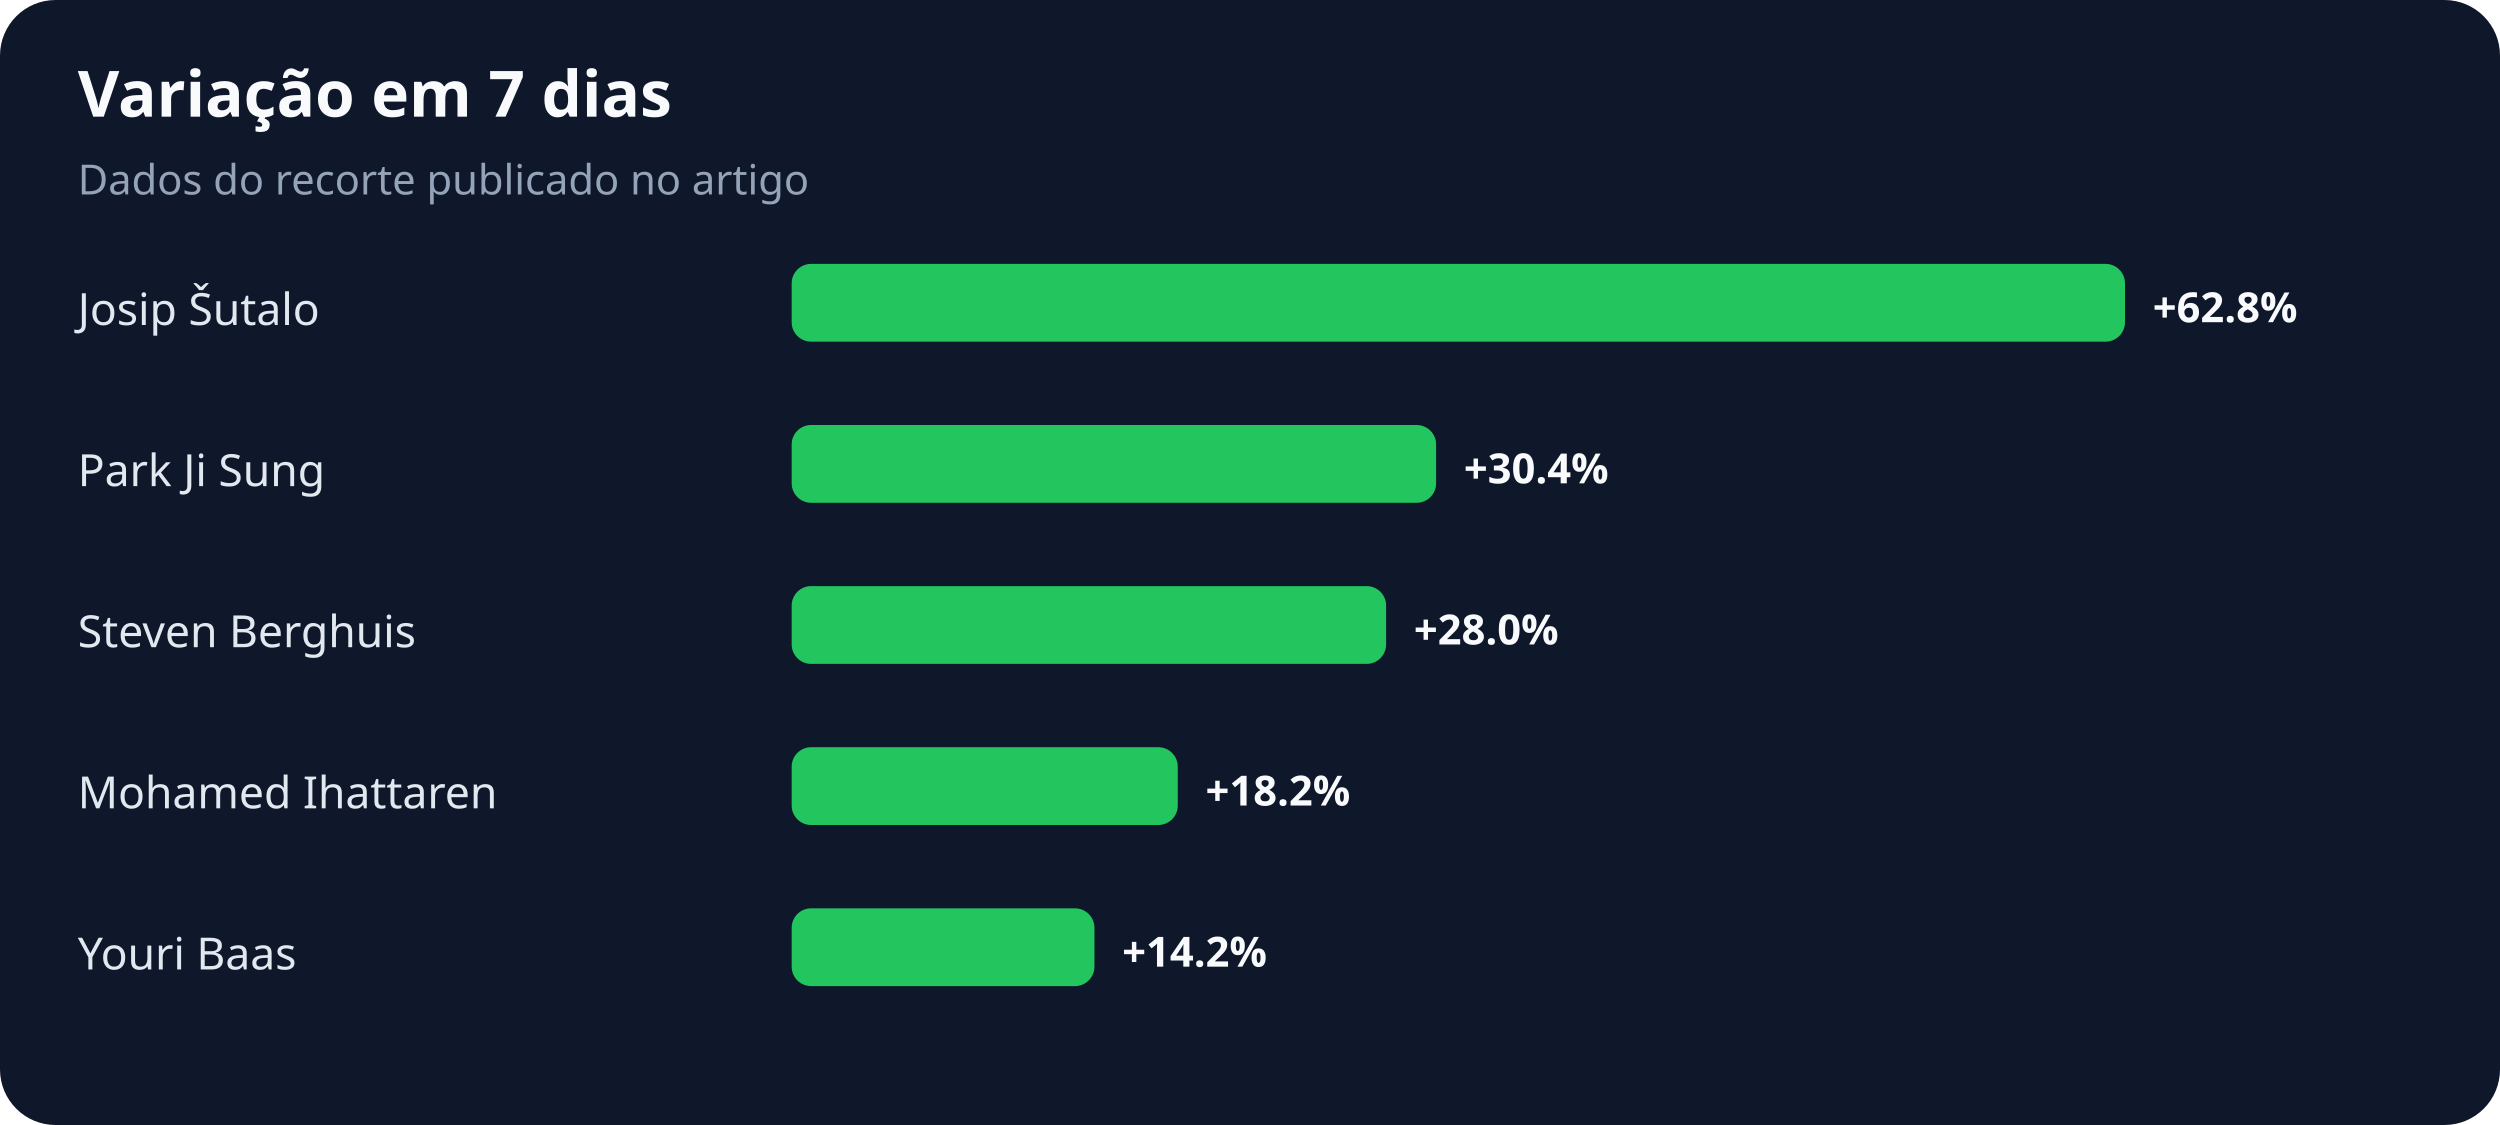
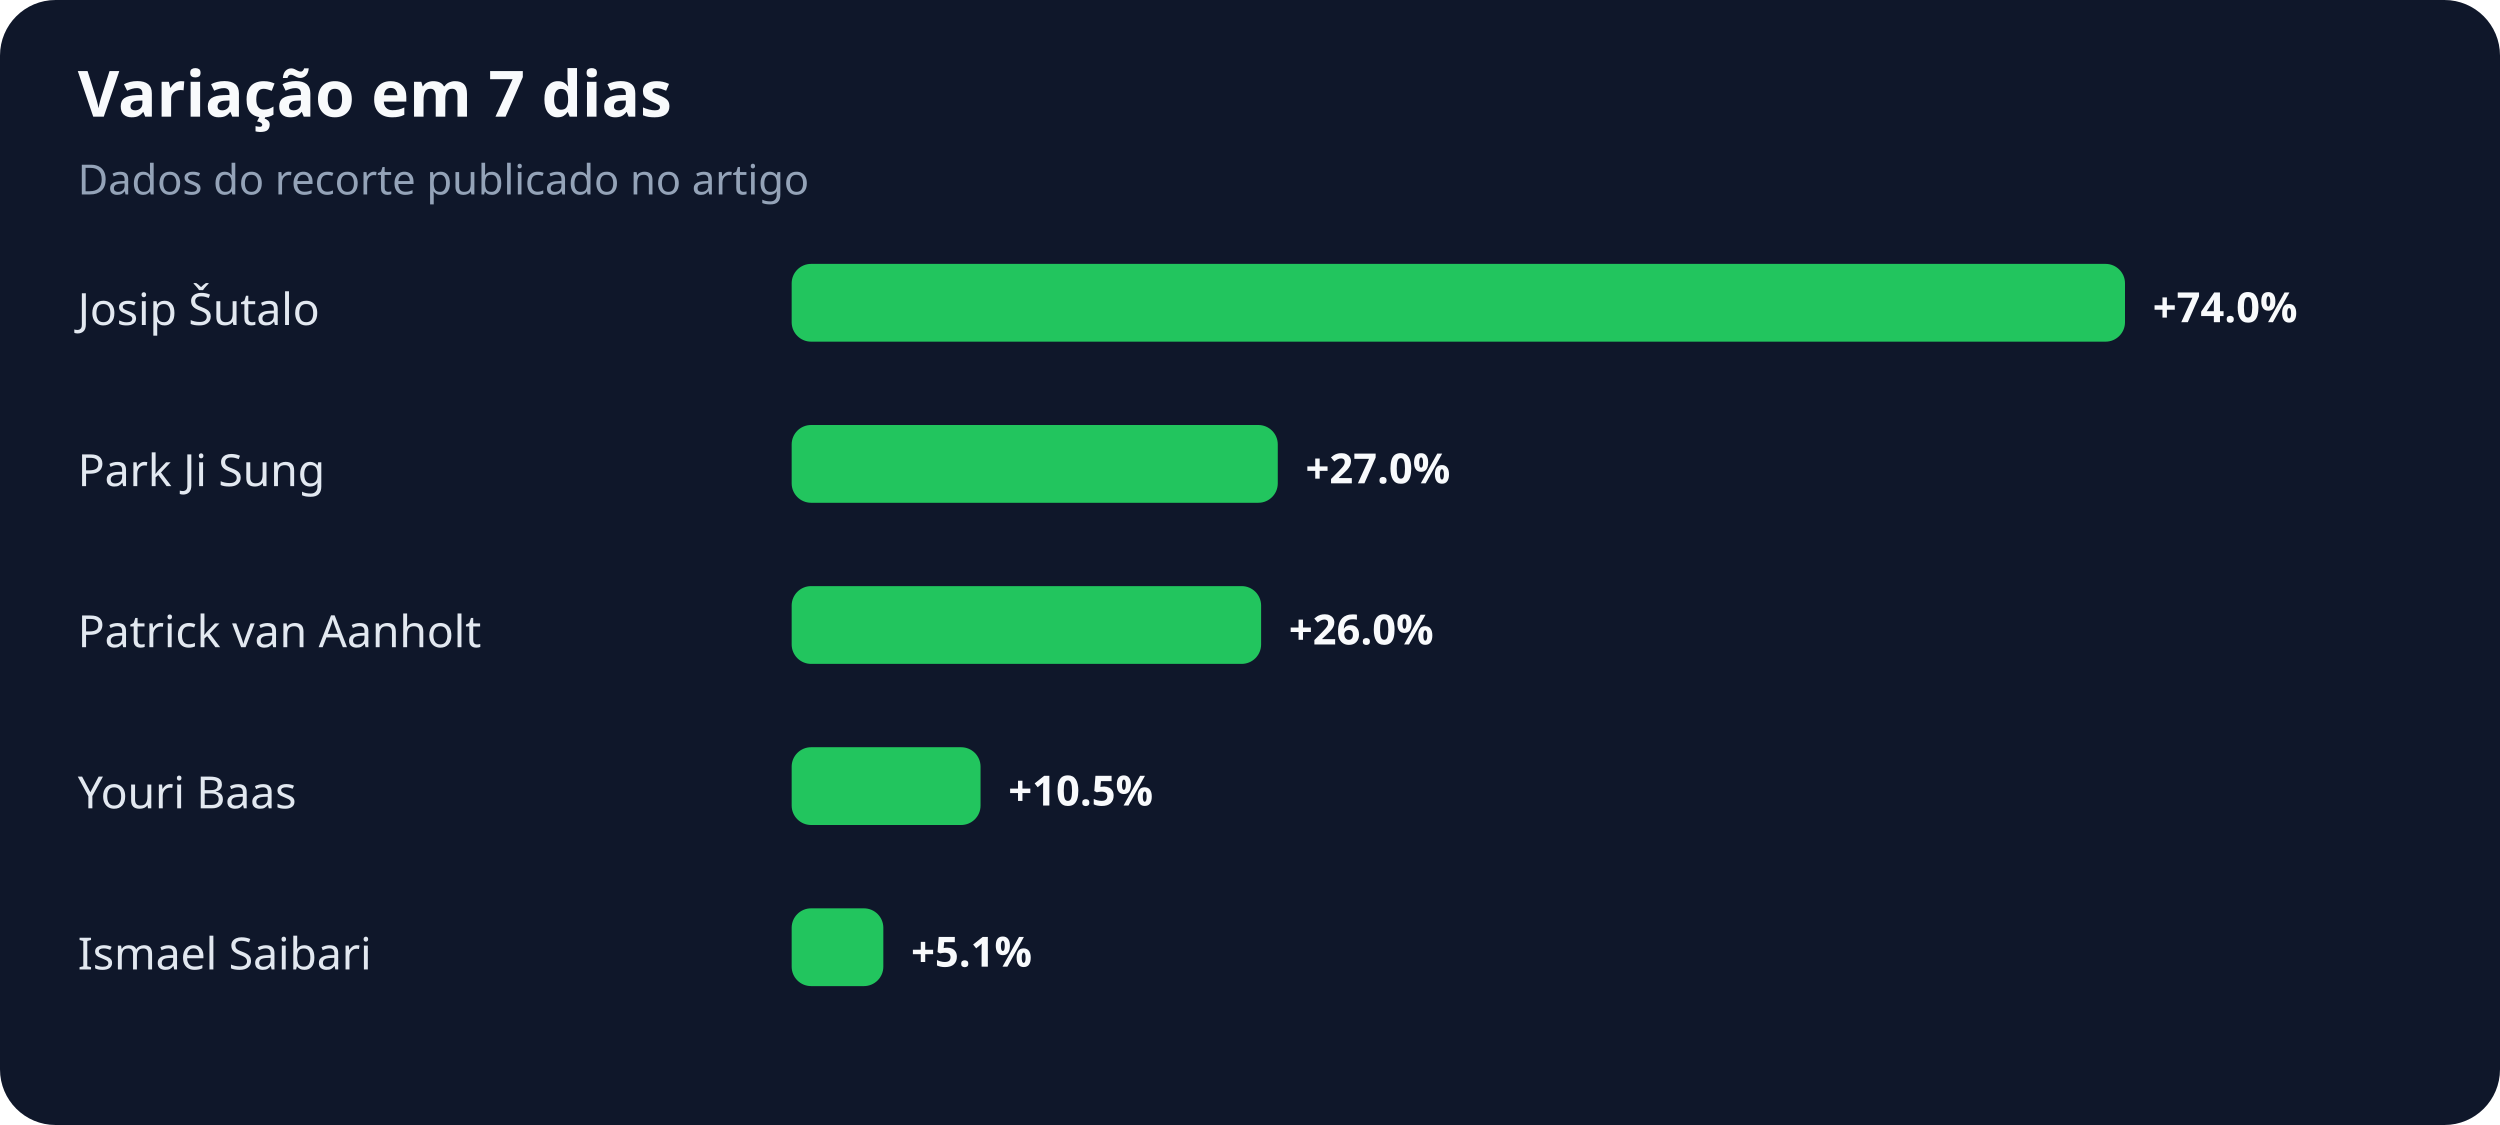
<svg xmlns="http://www.w3.org/2000/svg" width="900" height="405" viewBox="0 0 900 405" role="img" aria-labelledby="title desc">
  <rect width="100%" height="100%" rx="20" fill="#0f172a" />
  <text x="28" y="42" fill="#f8fafc" font-family="system-ui,sans-serif" font-size="23" font-weight="700">Variação em 7 dias</text>
  <text x="28" y="70" fill="#94a3b8" font-family="system-ui,sans-serif" font-size="15">Dados do recorte publicado no artigo</text>
  <text x="28" y="117" fill="#e2e8f0" font-family="system-ui,sans-serif" font-size="16">Josip Šutalo</text>
  <rect x="285" y="95" width="480" height="28" rx="7" fill="#22c55e" />
-   <text x="775" y="116" fill="#f8fafc" font-family="system-ui,sans-serif" font-size="15" font-weight="700">+62.8%</text>
+   <text x="775" y="116" fill="#f8fafc" font-family="system-ui,sans-serif" font-size="15" font-weight="700">+74.0%</text>
  <text x="28" y="175" fill="#e2e8f0" font-family="system-ui,sans-serif" font-size="16">Park Ji Sung</text>
-   <rect x="285" y="153" width="232" height="28" rx="7" fill="#22c55e" />
-   <text x="527" y="174" fill="#f8fafc" font-family="system-ui,sans-serif" font-size="15" font-weight="700">+30.4%</text>
-   <text x="28" y="233" fill="#e2e8f0" font-family="system-ui,sans-serif" font-size="16">Steven Berghuis</text>
-   <rect x="285" y="211" width="214" height="28" rx="7" fill="#22c55e" />
-   <text x="509" y="232" fill="#f8fafc" font-family="system-ui,sans-serif" font-size="15" font-weight="700">+28.0%</text>
-   <text x="28" y="291" fill="#e2e8f0" font-family="system-ui,sans-serif" font-size="16">Mohamed Ihattaren</text>
-   <rect x="285" y="269" width="139" height="28" rx="7" fill="#22c55e" />
-   <text x="434" y="290" fill="#f8fafc" font-family="system-ui,sans-serif" font-size="15" font-weight="700">+18.2%</text>
-   <text x="28" y="349" fill="#e2e8f0" font-family="system-ui,sans-serif" font-size="16">Youri Baas</text>
-   <rect x="285" y="327" width="109" height="28" rx="7" fill="#22c55e" />
-   <text x="404" y="348" fill="#f8fafc" font-family="system-ui,sans-serif" font-size="15" font-weight="700">+14.2%</text>
+   <rect x="285" y="153" width="175" height="28" rx="7" fill="#22c55e" />
+   <text x="470" y="174" fill="#f8fafc" font-family="system-ui,sans-serif" font-size="15" font-weight="700">+27.0%</text>
+   <text x="28" y="233" fill="#e2e8f0" font-family="system-ui,sans-serif" font-size="16">Patrick van Aanholt</text>
+   <rect x="285" y="211" width="169" height="28" rx="7" fill="#22c55e" />
+   <text x="464" y="232" fill="#f8fafc" font-family="system-ui,sans-serif" font-size="15" font-weight="700">+26.0%</text>
+   <text x="28" y="291" fill="#e2e8f0" font-family="system-ui,sans-serif" font-size="16">Youri Baas</text>
+   <rect x="285" y="269" width="68" height="28" rx="7" fill="#22c55e" />
+   <text x="363" y="290" fill="#f8fafc" font-family="system-ui,sans-serif" font-size="15" font-weight="700">+10.5%</text>
+   <text x="28" y="349" fill="#e2e8f0" font-family="system-ui,sans-serif" font-size="16">Ismael Saibari</text>
+   <rect x="285" y="327" width="33" height="28" rx="7" fill="#22c55e" />
+   <text x="328" y="348" fill="#f8fafc" font-family="system-ui,sans-serif" font-size="15" font-weight="700">+5.1%</text>
</svg>
